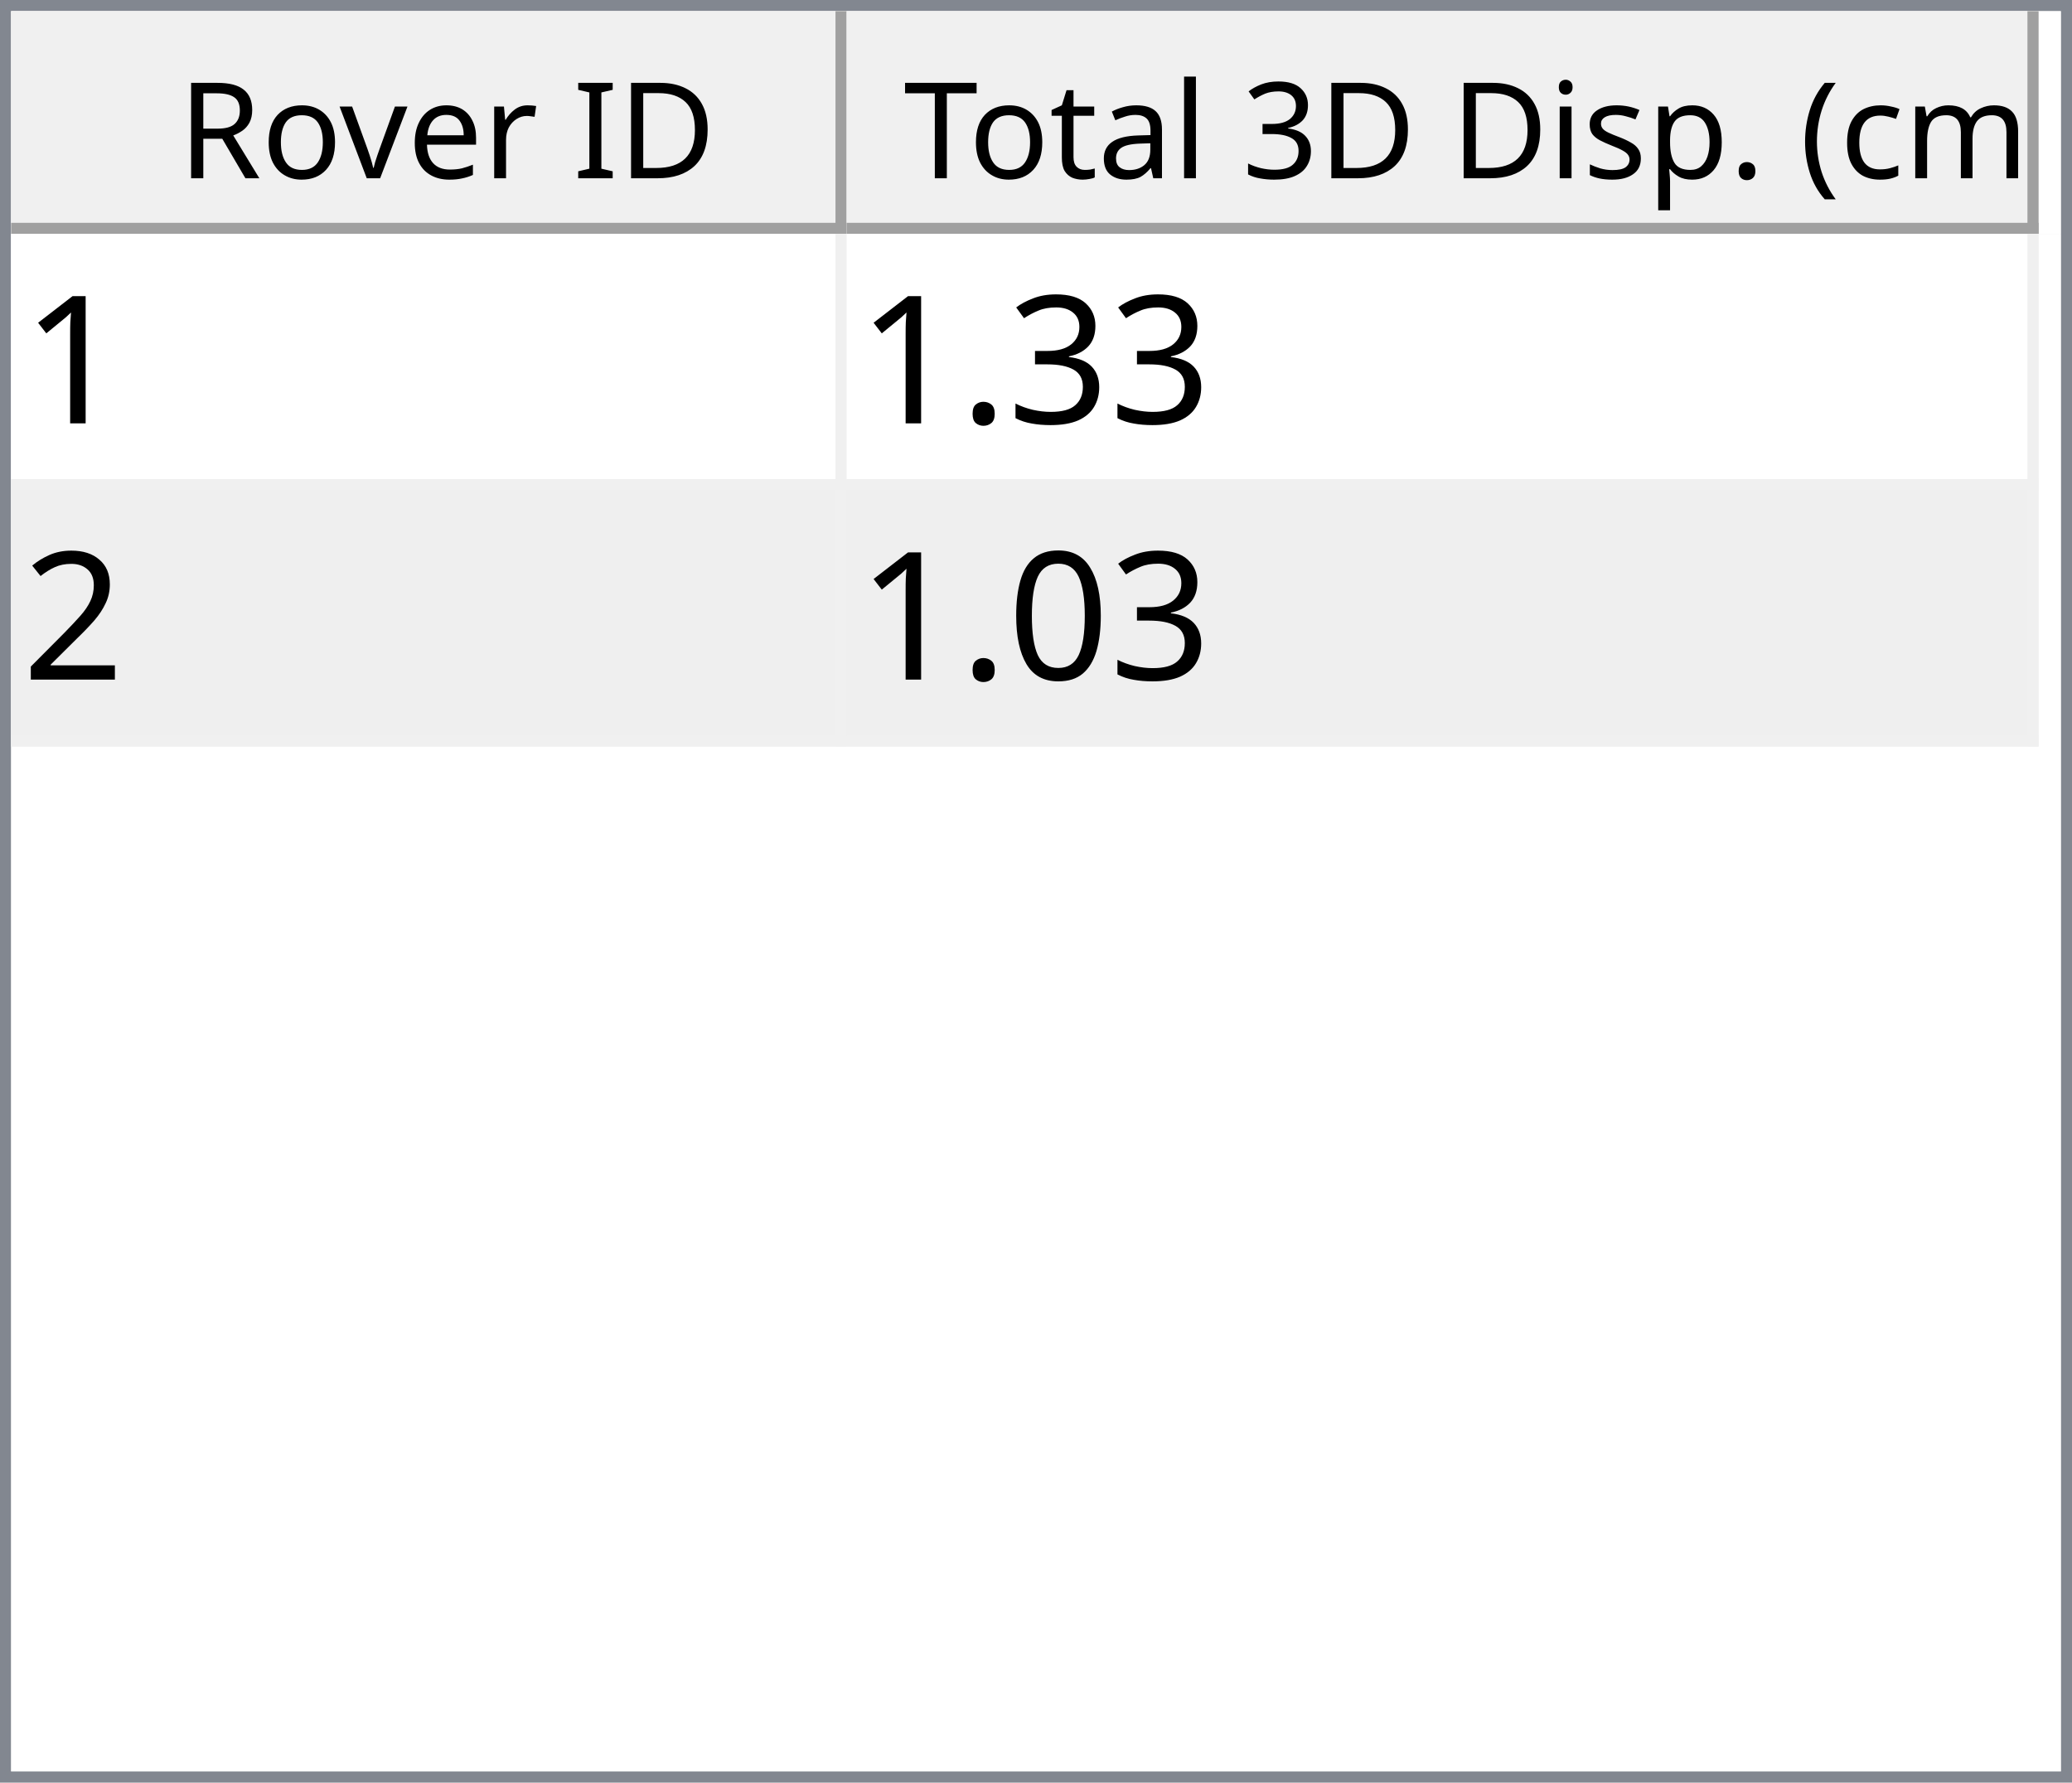
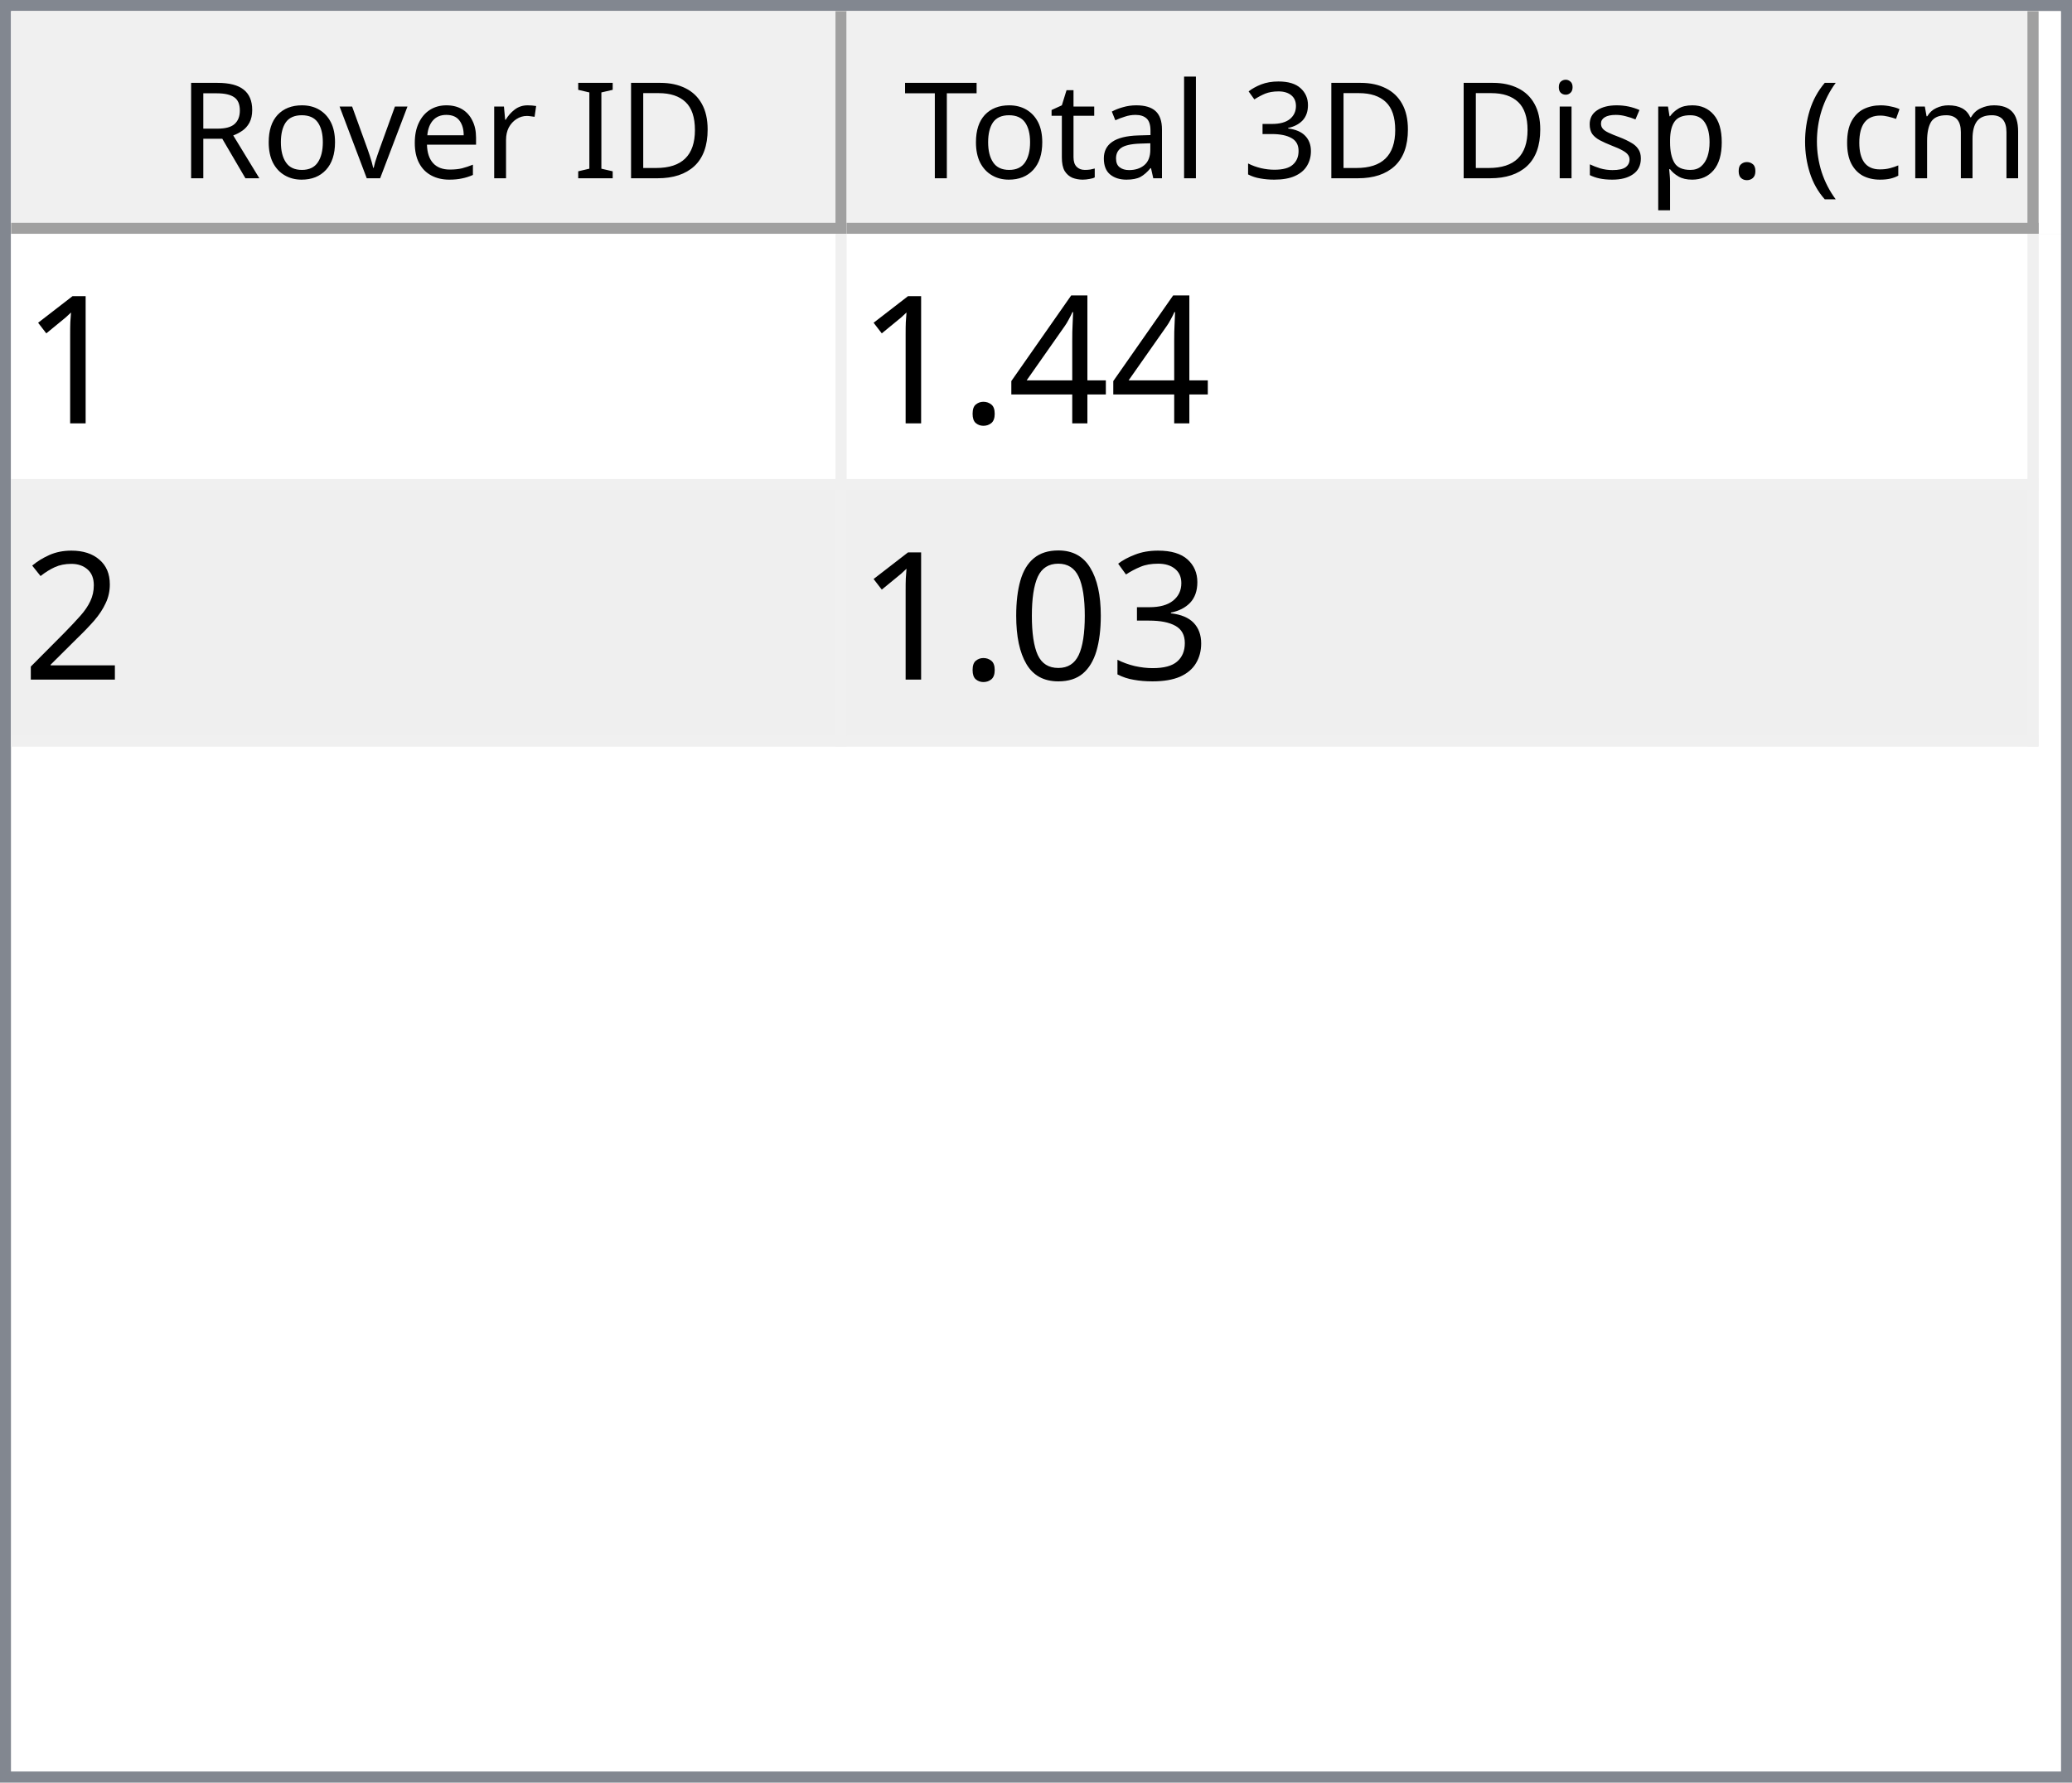
<svg xmlns="http://www.w3.org/2000/svg" style="fill-opacity:1; color-rendering:auto; color-interpolation:auto; text-rendering:auto; stroke:black; stroke-linecap:square; stroke-miterlimit:10; shape-rendering:auto; stroke-opacity:1; fill:black; stroke-dasharray:none; font-weight:normal; stroke-width:1; font-family:'Dialog'; font-style:normal; stroke-linejoin:miter; font-size:12px; stroke-dashoffset:0; image-rendering:auto;" width="186" height="160">
  <defs id="genericDefs" />
  <g>
    <defs id="defs1">
      <clipPath clipPathUnits="userSpaceOnUse" id="clipPath1">
        <path d="M0 0 L186 0 L186 160 L0 160 L0 0 Z" />
      </clipPath>
      <clipPath clipPathUnits="userSpaceOnUse" id="clipPath2">
        <path d="M0 0 L0 160 L186 160 L186 0 Z" />
      </clipPath>
      <clipPath clipPathUnits="userSpaceOnUse" id="clipPath3">
        <path d="M0 0 L0 20 L184 20 L184 0 Z" />
      </clipPath>
      <clipPath clipPathUnits="userSpaceOnUse" id="clipPath4">
        <path d="M0 0 L0 20 L75 20 L75 0 Z" />
      </clipPath>
      <clipPath clipPathUnits="userSpaceOnUse" id="clipPath5">
        <path d="M1 1 L1 19 L74 19 L74 1 Z" />
      </clipPath>
      <clipPath clipPathUnits="userSpaceOnUse" id="clipPath6">
        <path d="M0 0 L0 18 L73 18 L73 0 Z" />
      </clipPath>
      <clipPath clipPathUnits="userSpaceOnUse" id="clipPath7">
        <path d="M-0.5 -0.5 L-0.5 19.5 L74.5 19.5 L74.5 -0.5 Z" />
      </clipPath>
      <clipPath clipPathUnits="userSpaceOnUse" id="clipPath8">
        <path d="M0 0 L0 20 L107 20 L107 0 Z" />
      </clipPath>
      <clipPath clipPathUnits="userSpaceOnUse" id="clipPath9">
        <path d="M1 1 L1 19 L106 19 L106 1 Z" />
      </clipPath>
      <clipPath clipPathUnits="userSpaceOnUse" id="clipPath10">
        <path d="M0 0 L0 18 L105 18 L105 0 Z" />
      </clipPath>
      <clipPath clipPathUnits="userSpaceOnUse" id="clipPath11">
        <path d="M-0.5 -0.5 L-0.5 19.5 L106.5 19.5 L106.5 -0.5 Z" />
      </clipPath>
      <clipPath clipPathUnits="userSpaceOnUse" id="clipPath12">
        <path d="M0 0 L0 138 L184 138 L184 0 Z" />
      </clipPath>
      <clipPath clipPathUnits="userSpaceOnUse" id="clipPath13">
        <path d="M0 0 L0 46 L182 46 L182 0 Z" />
      </clipPath>
      <clipPath clipPathUnits="userSpaceOnUse" id="clipPath14">
        <path d="M-0.5 -0.5 L-0.5 45.5 L181.5 45.5 L181.5 -0.5 Z" />
      </clipPath>
      <clipPath clipPathUnits="userSpaceOnUse" id="clipPath15">
        <path d="M0 0 L0 22 L74 22 L74 0 Z" />
      </clipPath>
      <clipPath clipPathUnits="userSpaceOnUse" id="clipPath16">
        <path d="M0 0 L0 22 L106 22 L106 0 Z" />
      </clipPath>
      <font horiz-adv-x="64.551" id="font1">
        <font-face ascent="107.91" descent="25.098" units-per-em="100" style="font-style:normal; font-family:Segoe UI; font-weight:normal;" />
        <missing-glyph horiz-adv-x="64.551" d="M8.109 0 L8.109 68.266 L56.453 68.266 L56.453 0 L8.109 0 ZM15.328 7.234 L49.219 7.234 L49.219 61.031 L15.328 61.031 L15.328 7.234 Z" />
        <glyph unicode="D" horiz-adv-x="70.117" d="M9.188 0 L9.188 70.016 L28.516 70.016 Q65.531 70.016 65.531 35.891 Q65.531 19.672 55.25 9.836 Q44.969 0 27.734 0 L9.188 0 ZM17.391 62.594 L17.391 7.422 L27.828 7.422 Q41.609 7.422 49.273 14.797 Q56.938 22.172 56.938 35.688 Q56.938 62.594 28.328 62.594 L17.391 62.594 Z" />
        <glyph unicode="I" horiz-adv-x="26.611" d="M17.391 0 L9.188 0 L9.188 70.016 L17.391 70.016 L17.391 0 Z" />
        <glyph unicode=" " horiz-adv-x="27.393" d="" />
        <glyph unicode="r" horiz-adv-x="34.766" d="M34.188 41.891 Q32.078 43.5 28.125 43.5 Q23 43.5 19.555 38.672 Q16.109 33.844 16.109 25.484 L16.109 0 L8.109 0 L8.109 50 L16.109 50 L16.109 39.703 L16.312 39.703 Q18.016 44.969 21.531 47.922 Q25.047 50.875 29.391 50.875 Q32.516 50.875 34.188 50.203 L34.188 41.891 Z" />
        <glyph unicode="e" horiz-adv-x="52.295" d="M48.297 23 L12.984 23 Q13.188 14.656 17.484 10.109 Q21.781 5.562 29.297 5.562 Q37.75 5.562 44.828 11.141 L44.828 3.609 Q38.234 -1.172 27.391 -1.172 Q16.797 -1.172 10.742 5.641 Q4.688 12.453 4.688 24.812 Q4.688 36.469 11.305 43.82 Q17.922 51.172 27.734 51.172 Q37.547 51.172 42.922 44.828 Q48.297 38.484 48.297 27.203 L48.297 23 ZM40.094 29.781 Q40.047 36.719 36.75 40.578 Q33.453 44.438 27.594 44.438 Q21.922 44.438 17.969 40.383 Q14.016 36.328 13.094 29.781 L40.094 29.781 Z" />
        <glyph unicode="v" horiz-adv-x="47.9" d="M47.406 50 L27.484 0 L19.625 0 L0.688 50 L9.469 50 L22.172 13.672 Q23.578 9.672 23.922 6.688 L24.125 6.688 Q24.609 10.453 25.688 13.484 L38.969 50 L47.406 50 Z" />
        <glyph unicode="o" horiz-adv-x="58.594" d="M29 -1.172 Q17.922 -1.172 11.305 5.836 Q4.688 12.844 4.688 24.422 Q4.688 37.016 11.57 44.094 Q18.453 51.172 30.172 51.172 Q41.359 51.172 47.633 44.289 Q53.906 37.406 53.906 25.203 Q53.906 13.234 47.141 6.031 Q40.375 -1.172 29 -1.172 ZM29.594 44.438 Q21.875 44.438 17.383 39.188 Q12.891 33.938 12.891 24.703 Q12.891 15.828 17.43 10.695 Q21.969 5.562 29.594 5.562 Q37.359 5.562 41.531 10.594 Q45.703 15.625 45.703 24.906 Q45.703 34.281 41.531 39.359 Q37.359 44.438 29.594 44.438 Z" />
        <glyph unicode="R" horiz-adv-x="59.814" d="M59.375 0 L49.609 0 L37.891 19.625 Q36.281 22.359 34.766 24.289 Q33.25 26.219 31.664 27.438 Q30.078 28.656 28.25 29.219 Q26.422 29.781 24.125 29.781 L17.391 29.781 L17.391 0 L9.188 0 L9.188 70.016 L30.078 70.016 Q34.672 70.016 38.555 68.867 Q42.438 67.719 45.289 65.375 Q48.141 63.031 49.758 59.547 Q51.375 56.062 51.375 51.375 Q51.375 47.703 50.273 44.656 Q49.172 41.609 47.148 39.211 Q45.125 36.812 42.266 35.133 Q39.406 33.453 35.844 32.516 L35.844 32.328 Q37.594 31.547 38.891 30.547 Q40.188 29.547 41.359 28.18 Q42.531 26.812 43.68 25.078 Q44.828 23.344 46.234 21.047 L59.375 0 ZM17.391 62.594 L17.391 37.203 L28.516 37.203 Q31.594 37.203 34.203 38.133 Q36.812 39.062 38.719 40.797 Q40.625 42.531 41.703 45.047 Q42.781 47.562 42.781 50.688 Q42.781 56.297 39.141 59.445 Q35.5 62.594 28.609 62.594 L17.391 62.594 Z" />
        <glyph unicode=")" horiz-adv-x="30.176" d="M8.297 -15.922 L1.172 -15.922 Q16.406 2.344 16.406 26.812 Q16.406 51.469 1.078 70.016 L8.297 70.016 Q23.531 52.156 23.531 26.703 Q23.531 1.375 8.297 -15.922 Z" />
        <glyph unicode="m" horiz-adv-x="86.133" d="M79.109 0 L71.094 0 L71.094 28.719 Q71.094 37.016 68.531 40.727 Q65.969 44.438 59.906 44.438 Q54.781 44.438 51.195 39.75 Q47.609 35.062 47.609 28.516 L47.609 0 L39.594 0 L39.594 29.688 Q39.594 44.438 28.219 44.438 Q22.953 44.438 19.531 40.016 Q16.109 35.594 16.109 28.516 L16.109 0 L8.109 0 L8.109 50 L16.109 50 L16.109 42.094 L16.312 42.094 Q21.625 51.172 31.844 51.172 Q36.969 51.172 40.773 48.312 Q44.578 45.453 46 40.828 Q51.562 51.172 62.594 51.172 Q79.109 51.172 79.109 30.812 L79.109 0 Z" />
        <glyph unicode="c" horiz-adv-x="46.191" d="M42.188 2.297 Q36.422 -1.172 28.516 -1.172 Q17.828 -1.172 11.258 5.789 Q4.688 12.75 4.688 23.828 Q4.688 36.188 11.766 43.68 Q18.844 51.172 30.672 51.172 Q37.25 51.172 42.281 48.734 L42.281 40.531 Q36.719 44.438 30.375 44.438 Q22.703 44.438 17.797 38.945 Q12.891 33.453 12.891 24.516 Q12.891 15.719 17.508 10.641 Q22.125 5.562 29.891 5.562 Q36.422 5.562 42.188 9.906 L42.188 2.297 Z" />
        <glyph unicode="(" horiz-adv-x="30.176" d="M29.109 -15.922 L21.969 -15.922 Q6.844 1.375 6.844 26.703 Q6.844 52.156 21.969 70.016 L29.203 70.016 Q13.875 51.469 13.875 26.812 Q13.875 2.344 29.109 -15.922 Z" />
        <glyph unicode="." horiz-adv-x="21.68" d="M10.891 -1.078 Q8.641 -1.078 7.055 0.539 Q5.469 2.156 5.469 4.391 Q5.469 6.641 7.055 8.273 Q8.641 9.906 10.891 9.906 Q13.188 9.906 14.797 8.273 Q16.406 6.641 16.406 4.391 Q16.406 2.156 14.797 0.539 Q13.188 -1.078 10.891 -1.078 Z" />
        <glyph unicode="p" horiz-adv-x="58.789" d="M16.312 7.234 L16.109 7.234 L16.109 -23 L8.109 -23 L8.109 50 L16.109 50 L16.109 41.219 L16.312 41.219 Q22.219 51.172 33.594 51.172 Q43.266 51.172 48.688 44.461 Q54.109 37.75 54.109 26.469 Q54.109 13.922 48 6.375 Q41.891 -1.172 31.297 -1.172 Q21.578 -1.172 16.312 7.234 ZM16.109 27.391 L16.109 20.406 Q16.109 14.203 20.141 9.883 Q24.172 5.562 30.375 5.562 Q37.641 5.562 41.773 11.133 Q45.906 16.703 45.906 26.609 Q45.906 34.969 42.047 39.703 Q38.188 44.438 31.594 44.438 Q24.609 44.438 20.359 39.578 Q16.109 34.719 16.109 27.391 Z" />
        <glyph unicode="s" horiz-adv-x="42.432" d="M5.078 1.812 L5.078 10.406 Q11.625 5.562 19.484 5.562 Q30.031 5.562 30.031 12.594 Q30.031 14.594 29.125 15.992 Q28.219 17.391 26.68 18.461 Q25.141 19.531 23.07 20.383 Q21 21.234 18.609 22.172 Q15.281 23.484 12.766 24.828 Q10.25 26.172 8.57 27.859 Q6.891 29.547 6.031 31.695 Q5.172 33.844 5.172 36.719 Q5.172 40.234 6.789 42.945 Q8.406 45.656 11.086 47.484 Q13.766 49.312 17.211 50.242 Q20.656 51.172 24.312 51.172 Q30.812 51.172 35.938 48.922 L35.938 40.828 Q30.422 44.438 23.25 44.438 Q21 44.438 19.195 43.922 Q17.391 43.406 16.094 42.477 Q14.797 41.547 14.086 40.258 Q13.375 38.969 13.375 37.406 Q13.375 35.453 14.086 34.133 Q14.797 32.812 16.164 31.789 Q17.531 30.766 19.484 29.938 Q21.438 29.109 23.922 28.125 Q27.25 26.859 29.883 25.516 Q32.516 24.172 34.375 22.484 Q36.234 20.797 37.234 18.602 Q38.234 16.406 38.234 13.375 Q38.234 9.672 36.602 6.938 Q34.969 4.203 32.234 2.398 Q29.5 0.594 25.93 -0.289 Q22.359 -1.172 18.453 -1.172 Q10.75 -1.172 5.078 1.812 Z" />
        <glyph unicode="i" horiz-adv-x="24.219" d="M12.203 62.703 Q10.062 62.703 8.547 64.164 Q7.031 65.625 7.031 67.875 Q7.031 70.125 8.547 71.609 Q10.062 73.094 12.203 73.094 Q14.406 73.094 15.945 71.609 Q17.484 70.125 17.484 67.875 Q17.484 65.719 15.945 64.211 Q14.406 62.703 12.203 62.703 ZM16.109 0 L8.109 0 L8.109 50 L16.109 50 L16.109 0 Z" />
        <glyph unicode="3" horiz-adv-x="53.906" d="M46.531 19.828 Q46.531 15.094 44.75 11.211 Q42.969 7.328 39.719 4.57 Q36.469 1.812 31.93 0.297 Q27.391 -1.219 21.922 -1.219 Q11.922 -1.219 6 2.594 L6 11.188 Q13.094 5.609 22.219 5.609 Q25.875 5.609 28.828 6.539 Q31.781 7.469 33.906 9.227 Q36.031 10.984 37.18 13.477 Q38.328 15.969 38.328 19.094 Q38.328 32.812 18.797 32.812 L12.984 32.812 L12.984 39.594 L18.5 39.594 Q35.797 39.594 35.797 52.484 Q35.797 64.406 22.609 64.406 Q15.188 64.406 8.688 59.422 L8.688 67.188 Q15.375 71.188 24.609 71.188 Q29 71.188 32.57 69.969 Q36.141 68.75 38.68 66.555 Q41.219 64.359 42.609 61.281 Q44 58.203 44 54.5 Q44 40.672 30.031 36.719 L30.031 36.531 Q33.594 36.141 36.625 34.797 Q39.656 33.453 41.852 31.305 Q44.047 29.156 45.289 26.25 Q46.531 23.344 46.531 19.828 Z" />
        <glyph unicode="l" horiz-adv-x="24.219" d="M16.109 0 L8.109 0 L8.109 74.031 L16.109 74.031 L16.109 0 Z" />
        <glyph unicode="a" horiz-adv-x="50.879" d="M43.891 0 L35.891 0 L35.891 7.812 L35.688 7.812 Q30.469 -1.172 20.312 -1.172 Q12.844 -1.172 8.617 2.781 Q4.391 6.734 4.391 13.281 Q4.391 27.297 20.906 29.594 L35.891 31.688 Q35.891 44.438 25.594 44.438 Q16.547 44.438 9.281 38.281 L9.281 46.484 Q16.656 51.172 26.266 51.172 Q43.891 51.172 43.891 32.516 L43.891 0 ZM35.891 25.297 L23.828 23.641 Q18.266 22.859 15.43 20.875 Q12.594 18.891 12.594 13.875 Q12.594 10.203 15.211 7.883 Q17.828 5.562 22.172 5.562 Q28.125 5.562 32.008 9.742 Q35.891 13.922 35.891 20.312 L35.891 25.297 Z" />
        <glyph unicode="t" horiz-adv-x="33.887" d="M31.297 0.484 Q28.469 -1.078 23.828 -1.078 Q10.688 -1.078 10.688 13.578 L10.688 43.172 L2.094 43.172 L2.094 50 L10.688 50 L10.688 62.203 L18.703 64.797 L18.703 50 L31.297 50 L31.297 43.172 L18.703 43.172 L18.703 14.984 Q18.703 9.969 20.414 7.82 Q22.125 5.672 26.078 5.672 Q29.109 5.672 31.297 7.328 L31.297 0.484 Z" />
        <glyph unicode="T" horiz-adv-x="52.393" d="M50.594 62.594 L30.375 62.594 L30.375 0 L22.172 0 L22.172 62.594 L2 62.594 L2 70.016 L50.594 70.016 L50.594 62.594 Z" />
      </font>
      <font horiz-adv-x="75.0" id="font2">
        <font-face ascent="100.537" descent="21.973" units-per-em="100" style="font-style:normal; font-family:sans-serif; font-weight:normal;" />
        <missing-glyph horiz-adv-x="75.0" d="M12.5 0 L12.5 62.5 L62.5 62.5 L62.5 0 L12.5 0 ZM14.062 1.562 L60.938 1.562 L60.938 60.938 L14.062 60.938 L14.062 1.562 Z" />
        <glyph unicode="1" horiz-adv-x="55.615" d="M37.25 0 L28.469 0 L28.469 56 Q25.297 52.984 20.141 49.953 Q14.984 46.922 10.891 45.406 L10.891 53.906 Q18.266 57.375 23.781 62.305 Q29.297 67.234 31.594 71.875 L37.25 71.875 L37.25 0 Z" />
-         <glyph unicode="3" horiz-adv-x="55.615" d="M4.203 18.891 L12.984 20.062 Q14.5 12.594 18.141 9.297 Q21.781 6 27 6 Q33.203 6 37.477 10.297 Q41.75 14.594 41.75 20.953 Q41.75 27 37.797 30.93 Q33.844 34.859 27.734 34.859 Q25.25 34.859 21.531 33.891 L22.516 41.609 Q23.391 41.5 23.922 41.5 Q29.547 41.5 34.039 44.43 Q38.531 47.359 38.531 53.469 Q38.531 58.297 35.258 61.477 Q31.984 64.656 26.812 64.656 Q21.688 64.656 18.266 61.43 Q14.844 58.203 13.875 51.766 L5.078 53.328 Q6.688 62.156 12.398 67.016 Q18.109 71.875 26.609 71.875 Q32.469 71.875 37.398 69.359 Q42.328 66.844 44.945 62.5 Q47.562 58.156 47.562 53.266 Q47.562 48.641 45.07 44.828 Q42.578 41.016 37.703 38.766 Q44.047 37.312 47.562 32.695 Q51.078 28.078 51.078 21.141 Q51.078 11.766 44.242 5.25 Q37.406 -1.266 26.953 -1.266 Q17.531 -1.266 11.305 4.352 Q5.078 9.969 4.203 18.891 Z" />
+         <glyph unicode="4" horiz-adv-x="55.615" d="M32.328 0 L32.328 17.141 L1.266 17.141 L1.266 25.203 L33.938 71.578 L41.109 71.578 L41.109 25.203 L50.781 25.203 L50.781 17.141 L41.109 17.141 L41.109 0 L32.328 0 ZM32.328 25.203 L32.328 57.469 L9.906 25.203 L32.328 25.203 Z" />
        <glyph unicode="." horiz-adv-x="27.783" d="M9.078 0 L9.078 10.016 L19.094 10.016 L19.094 0 L9.078 0 Z" />
        <glyph unicode="2" horiz-adv-x="55.615" d="M50.344 8.453 L50.344 0 L3.031 0 Q2.938 3.172 4.047 6.109 Q5.859 10.938 9.836 15.625 Q13.812 20.312 21.344 26.469 Q33.016 36.031 37.117 41.625 Q41.219 47.219 41.219 52.203 Q41.219 57.422 37.477 61.008 Q33.734 64.594 27.734 64.594 Q21.391 64.594 17.578 60.789 Q13.766 56.984 13.719 50.25 L4.688 51.172 Q5.609 61.281 11.664 66.578 Q17.719 71.875 27.938 71.875 Q38.234 71.875 44.242 66.164 Q50.25 60.453 50.25 52 Q50.25 47.703 48.492 43.555 Q46.734 39.406 42.656 34.812 Q38.578 30.219 29.109 22.219 Q21.188 15.578 18.945 13.211 Q16.703 10.844 15.234 8.453 L50.344 8.453 Z" />
+         <glyph unicode="3" horiz-adv-x="55.615" d="M4.203 18.891 L12.984 20.062 Q14.5 12.594 18.141 9.297 Q21.781 6 27 6 Q33.203 6 37.477 10.297 Q41.75 14.594 41.75 20.953 Q41.75 27 37.797 30.93 Q33.844 34.859 27.734 34.859 Q25.25 34.859 21.531 33.891 L22.516 41.609 Q23.391 41.5 23.922 41.5 Q29.547 41.5 34.039 44.43 Q38.531 47.359 38.531 53.469 Q38.531 58.297 35.258 61.477 Q31.984 64.656 26.812 64.656 Q21.688 64.656 18.266 61.43 Q14.844 58.203 13.875 51.766 L5.078 53.328 Q6.688 62.156 12.398 67.016 Q18.109 71.875 26.609 71.875 Q32.469 71.875 37.398 69.359 Q42.328 66.844 44.945 62.5 Q47.562 58.156 47.562 53.266 Q47.562 48.641 45.07 44.828 Q42.578 41.016 37.703 38.766 Q44.047 37.312 47.562 32.695 Q51.078 28.078 51.078 21.141 Q51.078 11.766 44.242 5.25 Q37.406 -1.266 26.953 -1.266 Q17.531 -1.266 11.305 4.352 Q5.078 9.969 4.203 18.891 Z" />
        <glyph unicode="0" horiz-adv-x="55.615" d="M4.156 35.297 Q4.156 48 6.766 55.742 Q9.375 63.484 14.523 67.68 Q19.672 71.875 27.484 71.875 Q33.25 71.875 37.594 69.555 Q41.938 67.234 44.773 62.867 Q47.609 58.5 49.219 52.227 Q50.828 45.953 50.828 35.297 Q50.828 22.703 48.242 14.969 Q45.656 7.234 40.508 3.008 Q35.359 -1.219 27.484 -1.219 Q17.141 -1.219 11.234 6.203 Q4.156 15.141 4.156 35.297 ZM13.188 35.297 Q13.188 17.672 17.312 11.836 Q21.438 6 27.484 6 Q33.547 6 37.672 11.859 Q41.797 17.719 41.797 35.297 Q41.797 52.984 37.672 58.789 Q33.547 64.594 27.391 64.594 Q21.344 64.594 17.719 59.469 Q13.188 52.938 13.188 35.297 Z" />
      </font>
    </defs>
    <g style="fill:white; stroke:white;">
      <rect x="0" y="0" width="186" style="clip-path:url(#clipPath1); stroke:none;" height="160" />
    </g>
    <g style="fill:white; text-rendering:optimizeSpeed; color-rendering:optimizeSpeed; image-rendering:optimizeSpeed; shape-rendering:crispEdges; stroke:white; color-interpolation:sRGB;">
      <rect x="0" width="186" height="160" y="0" style="stroke:none;" />
      <path style="stroke:none;" d="M0 160 L186 160 L186 0 L0 0 Z" />
    </g>
    <g style="fill:rgb(240,240,240); font-family:'Segoe UI'; stroke:rgb(240,240,240);">
      <rect x="0" y="0" width="186" style="clip-path:url(#clipPath2); stroke:none;" height="160" />
    </g>
    <g style="fill:rgb(130,135,144); font-family:'Segoe UI'; stroke:rgb(130,135,144);">
      <path d="M0 0 L186 0 L186 160 L0 160 L0 0 ZM1 1 L185 1 L185 159 L1 159 L1 1 Z" style="fill-rule:evenodd; clip-path:url(#clipPath2); stroke:none;" />
    </g>
    <g style="fill:white; font-family:'Segoe UI'; stroke:white;" transform="translate(1,1)">
      <rect x="0" y="0" width="184" style="clip-path:url(#clipPath3); stroke:none;" height="20" />
    </g>
    <g style="fill:rgb(240,240,240); font-family:'Segoe UI'; stroke:rgb(240,240,240);" transform="translate(1,1)">
      <rect x="0" y="0" width="75" style="clip-path:url(#clipPath4); stroke:none;" height="20" />
    </g>
    <g style="font-family:'Segoe UI';" transform="translate(2,2)">
      <text x="14" xml:space="preserve" y="14" style="clip-path:url(#clipPath6); stroke:none;">Rover ID</text>
    </g>
    <g style="fill:rgb(160,160,160); font-family:'Segoe UI'; stroke:rgb(160,160,160); stroke-linejoin:bevel;" transform="translate(1.5,1.5)">
      <line x1="74" x2="74" y1="0" style="fill:none; clip-path:url(#clipPath7);" y2="19" />
    </g>
    <g style="fill:rgb(160,160,160); font-family:'Segoe UI'; stroke:rgb(160,160,160); stroke-linejoin:bevel;" transform="matrix(1,0,0,1,1,1) translate(0.5,0.5)">
      <line x1="0" x2="74" y1="19" style="fill:none; clip-path:url(#clipPath7);" y2="19" />
    </g>
    <g style="fill:rgb(240,240,240); font-family:'Segoe UI'; stroke:rgb(240,240,240);" transform="translate(76,1)">
      <rect x="0" y="0" width="107" style="clip-path:url(#clipPath8); stroke:none;" height="20" />
    </g>
    <g style="font-family:'Segoe UI';" transform="translate(77,2)">
      <text x="1" xml:space="preserve" y="14" style="clip-path:url(#clipPath10); stroke:none;"> Total 3D Disp. (cm)</text>
    </g>
    <g style="fill:rgb(160,160,160); font-family:'Segoe UI'; stroke:rgb(160,160,160); stroke-linejoin:bevel;" transform="translate(76.5,1.5)">
      <line x1="106" x2="106" y1="0" style="fill:none; clip-path:url(#clipPath11);" y2="19" />
    </g>
    <g style="fill:rgb(160,160,160); font-family:'Segoe UI'; stroke:rgb(160,160,160); stroke-linejoin:bevel;" transform="matrix(1,0,0,1,76,1) translate(0.5,0.5)">
      <line x1="0" x2="106" y1="19" style="fill:none; clip-path:url(#clipPath11);" y2="19" />
    </g>
    <g style="fill:white; font-family:'Segoe UI'; stroke:white;" transform="translate(1,21)">
      <rect x="0" y="0" width="184" style="clip-path:url(#clipPath12); stroke:none;" height="138" />
    </g>
    <g style="fill:rgb(240,240,240); font-size:16px; font-family:sans-serif; stroke:rgb(240,240,240);" transform="translate(1,21)">
      <rect x="0" y="0" width="182" style="clip-path:url(#clipPath13); stroke:none;" height="46" />
      <line transform="translate(0.5,0.5)" x1="0" x2="181" y1="22" style="clip-path:url(#clipPath14); fill:none; stroke-linejoin:bevel;" y2="22" />
    </g>
    <g transform="matrix(1,0,0,1,1,21) translate(0.5,0.5)" style="fill:rgb(240,240,240); font-size:16px; font-family:sans-serif; stroke:rgb(240,240,240); stroke-linejoin:bevel;">
      <line x1="0" x2="181" y1="45" style="fill:none; clip-path:url(#clipPath14);" y2="45" />
    </g>
    <g transform="matrix(1,0,0,1,1,21) translate(0.5,0.5)" style="fill:rgb(240,240,240); font-size:16px; font-family:sans-serif; stroke:rgb(240,240,240); stroke-linejoin:bevel;">
      <line x1="74" x2="74" y1="0" style="fill:none; clip-path:url(#clipPath14);" y2="45" />
    </g>
    <g transform="matrix(1,0,0,1,1,21) translate(0.5,0.5)" style="fill:rgb(240,240,240); font-size:16px; font-family:sans-serif; stroke:rgb(240,240,240); stroke-linejoin:bevel;">
      <line x1="181" x2="181" y1="0" style="fill:none; clip-path:url(#clipPath14);" y2="45" />
    </g>
    <g style="fill:white; font-size:16px; font-family:sans-serif; stroke:white;" transform="matrix(1,0,0,1,1,21)">
      <rect x="0" y="0" width="74" style="clip-path:url(#clipPath15); stroke:none;" height="22" />
      <text x="1" y="17" style="fill:black; clip-path:url(#clipPath15); stroke:none;" xml:space="preserve">1</text>
    </g>
    <g style="fill:white; font-size:16px; font-family:sans-serif; stroke:white;" transform="matrix(1,0,0,1,1,21) translate(75,0)">
      <rect x="0" y="0" width="106" style="clip-path:url(#clipPath16); stroke:none;" height="22" />
-       <text x="1" y="17" style="fill:black; clip-path:url(#clipPath16); stroke:none;" xml:space="preserve">1.33</text>
+       <text x="1" y="17" style="fill:black; clip-path:url(#clipPath16); stroke:none;" xml:space="preserve">1.44</text>
    </g>
    <g style="fill:rgb(239,239,239); font-size:16px; font-family:sans-serif; stroke:rgb(239,239,239);" transform="matrix(1,0,0,1,1,21) translate(0,23)">
      <rect x="0" y="0" width="74" style="clip-path:url(#clipPath15); stroke:none;" height="22" />
      <text x="1" y="17" style="fill:black; clip-path:url(#clipPath15); stroke:none;" xml:space="preserve">2</text>
    </g>
    <g style="fill:rgb(239,239,239); font-size:16px; font-family:sans-serif; stroke:rgb(239,239,239);" transform="matrix(1,0,0,1,1,21) translate(75,23)">
      <rect x="0" y="0" width="106" style="clip-path:url(#clipPath16); stroke:none;" height="22" />
      <text x="1" y="17" style="fill:black; clip-path:url(#clipPath16); stroke:none;" xml:space="preserve">1.03</text>
    </g>
  </g>
</svg>
